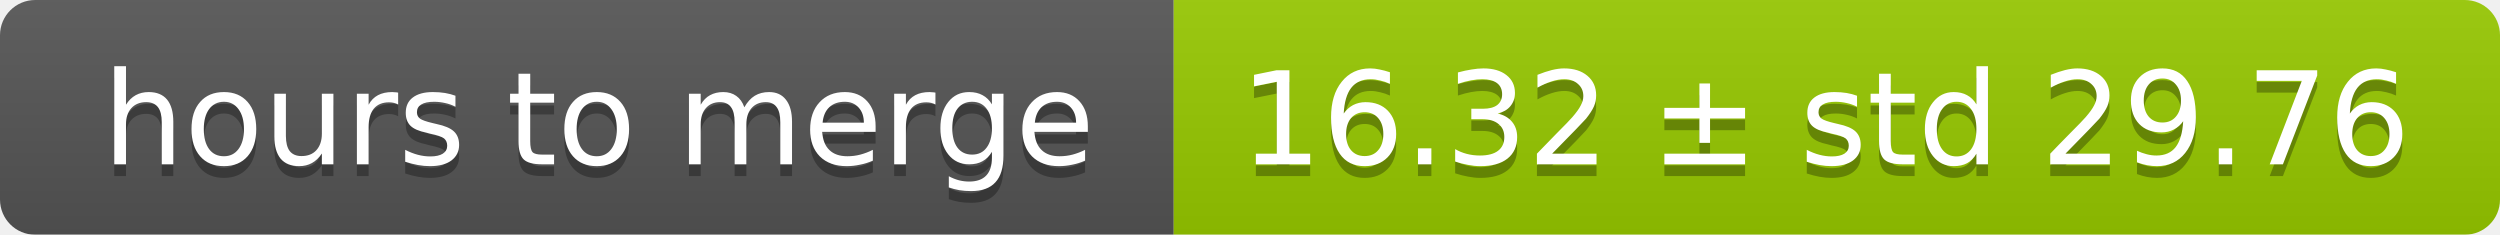
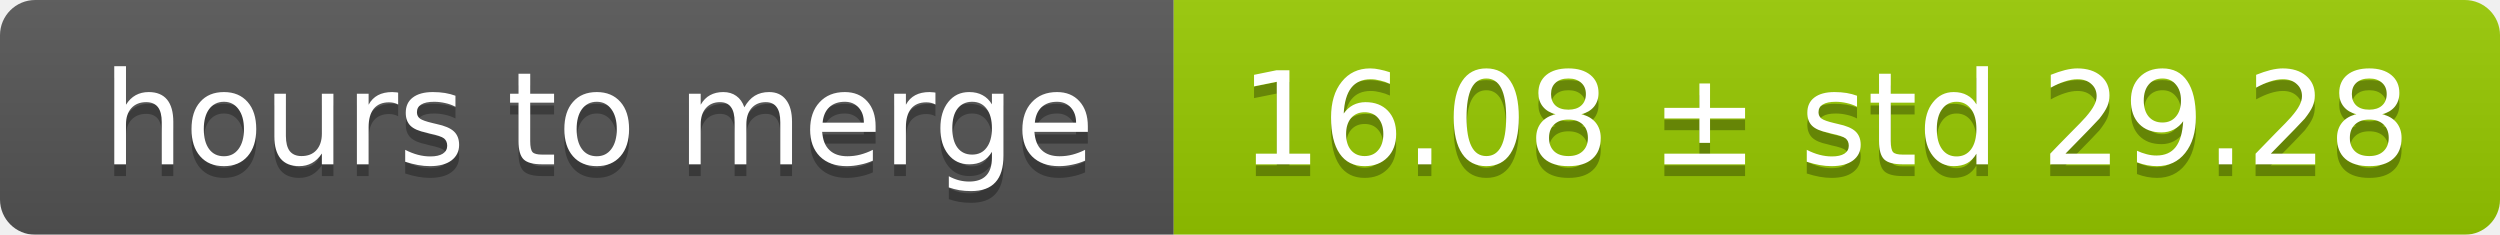
<svg xmlns="http://www.w3.org/2000/svg" width="213" height="20">
  <linearGradient id="smooth" x2="0" y2="100%">
    <stop offset="0" stop-color="#bbb" stop-opacity=".1" />
    <stop offset="1" stop-opacity=".1" />
  </linearGradient>
  <mask id="round">
    <rect width="213" height="20" rx="3" fill="#fff" />
  </mask>
  <g mask="url(#round)">
    <rect width="100" height="20" fill="#555" />
    <rect x="100" width="113" height="20" fill="#97ca00" />
    <rect width="213" height="20" fill="url(#smooth)" />
  </g>
  <g fill="#fff" text-anchor="middle" font-family="DejaVu Sans,Verdana,Geneva,sans-serif" font-size="11">
    <text x="51" y="15" fill="#010101" fill-opacity=".3">hours to merge</text>
    <text x="51" y="14">hours to merge</text>
-     <text x="155.5" y="15" fill="#010101" fill-opacity=".3">16.32 ± std 29.76</text>
-     <text x="155.5" y="14">16.32 ± std 29.76</text>
+     <text x="155.5" y="15" fill="#010101" fill-opacity=".3">16.08 ± std 29.28</text>
+     <text x="155.5" y="14">16.08 ± std 29.28</text>
  </g>
</svg>
